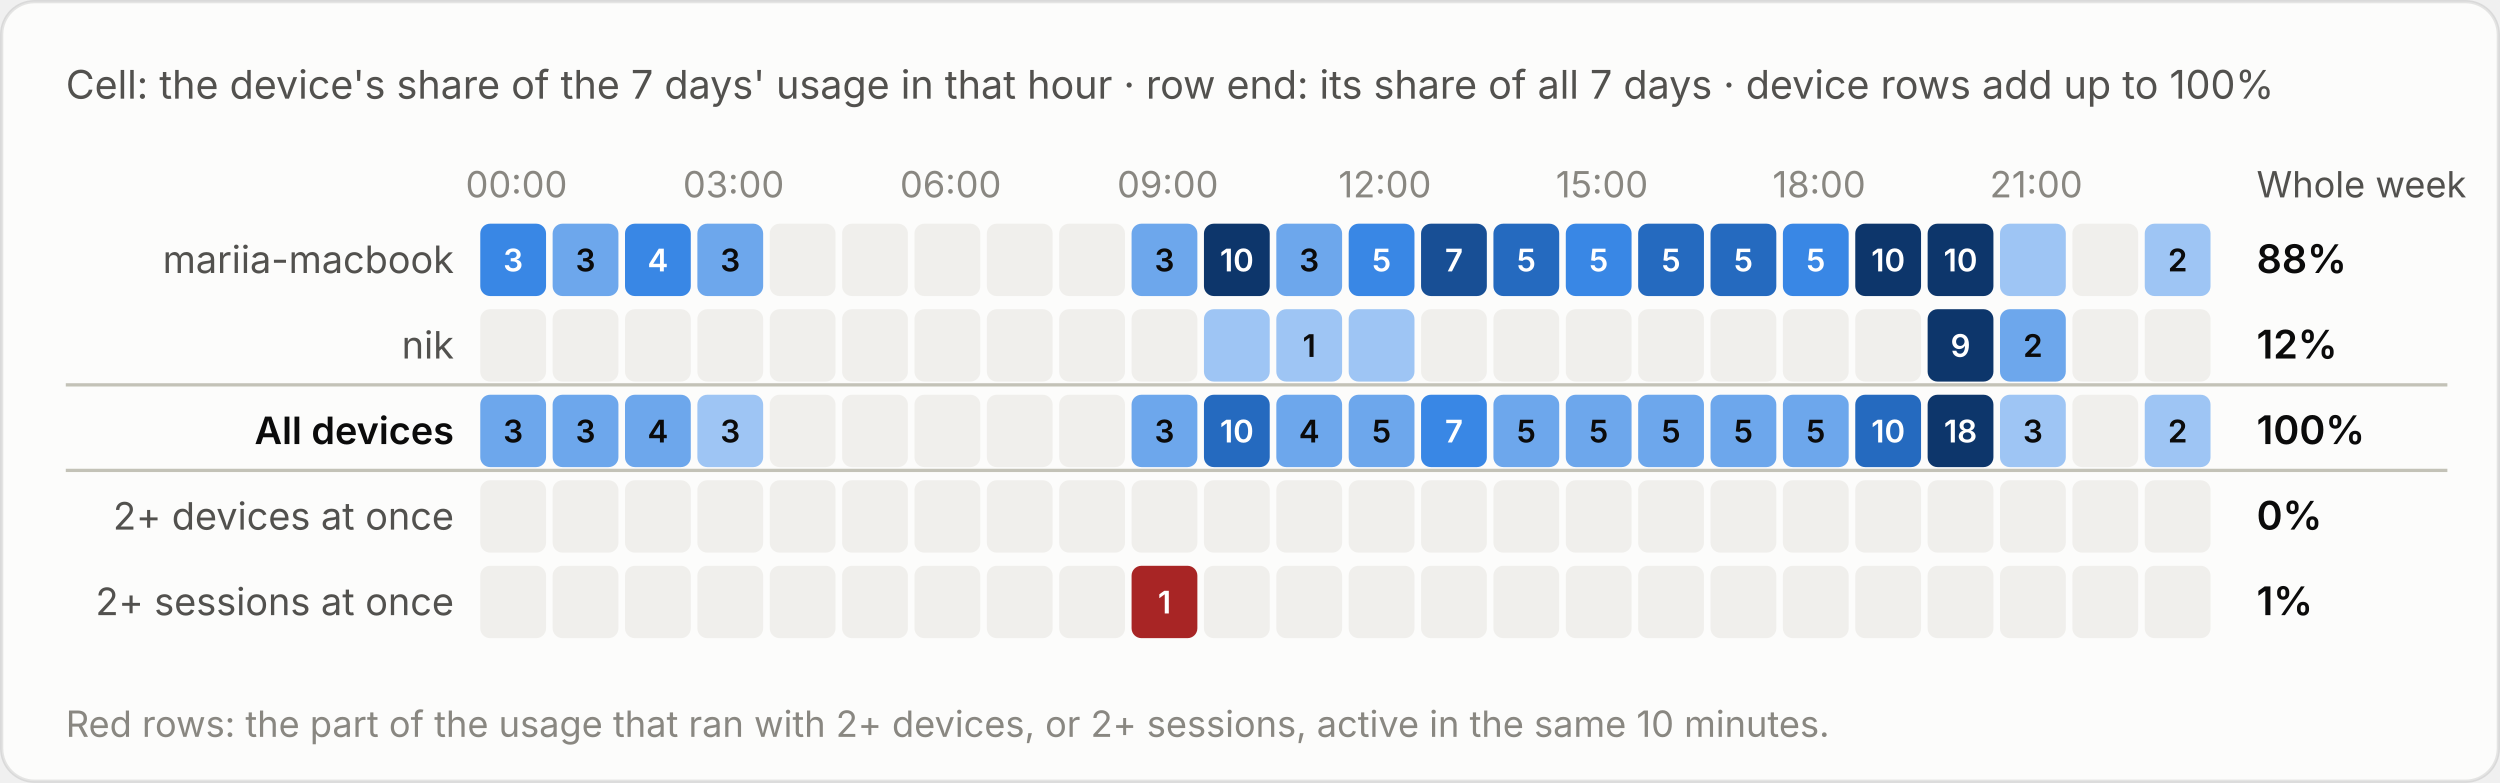
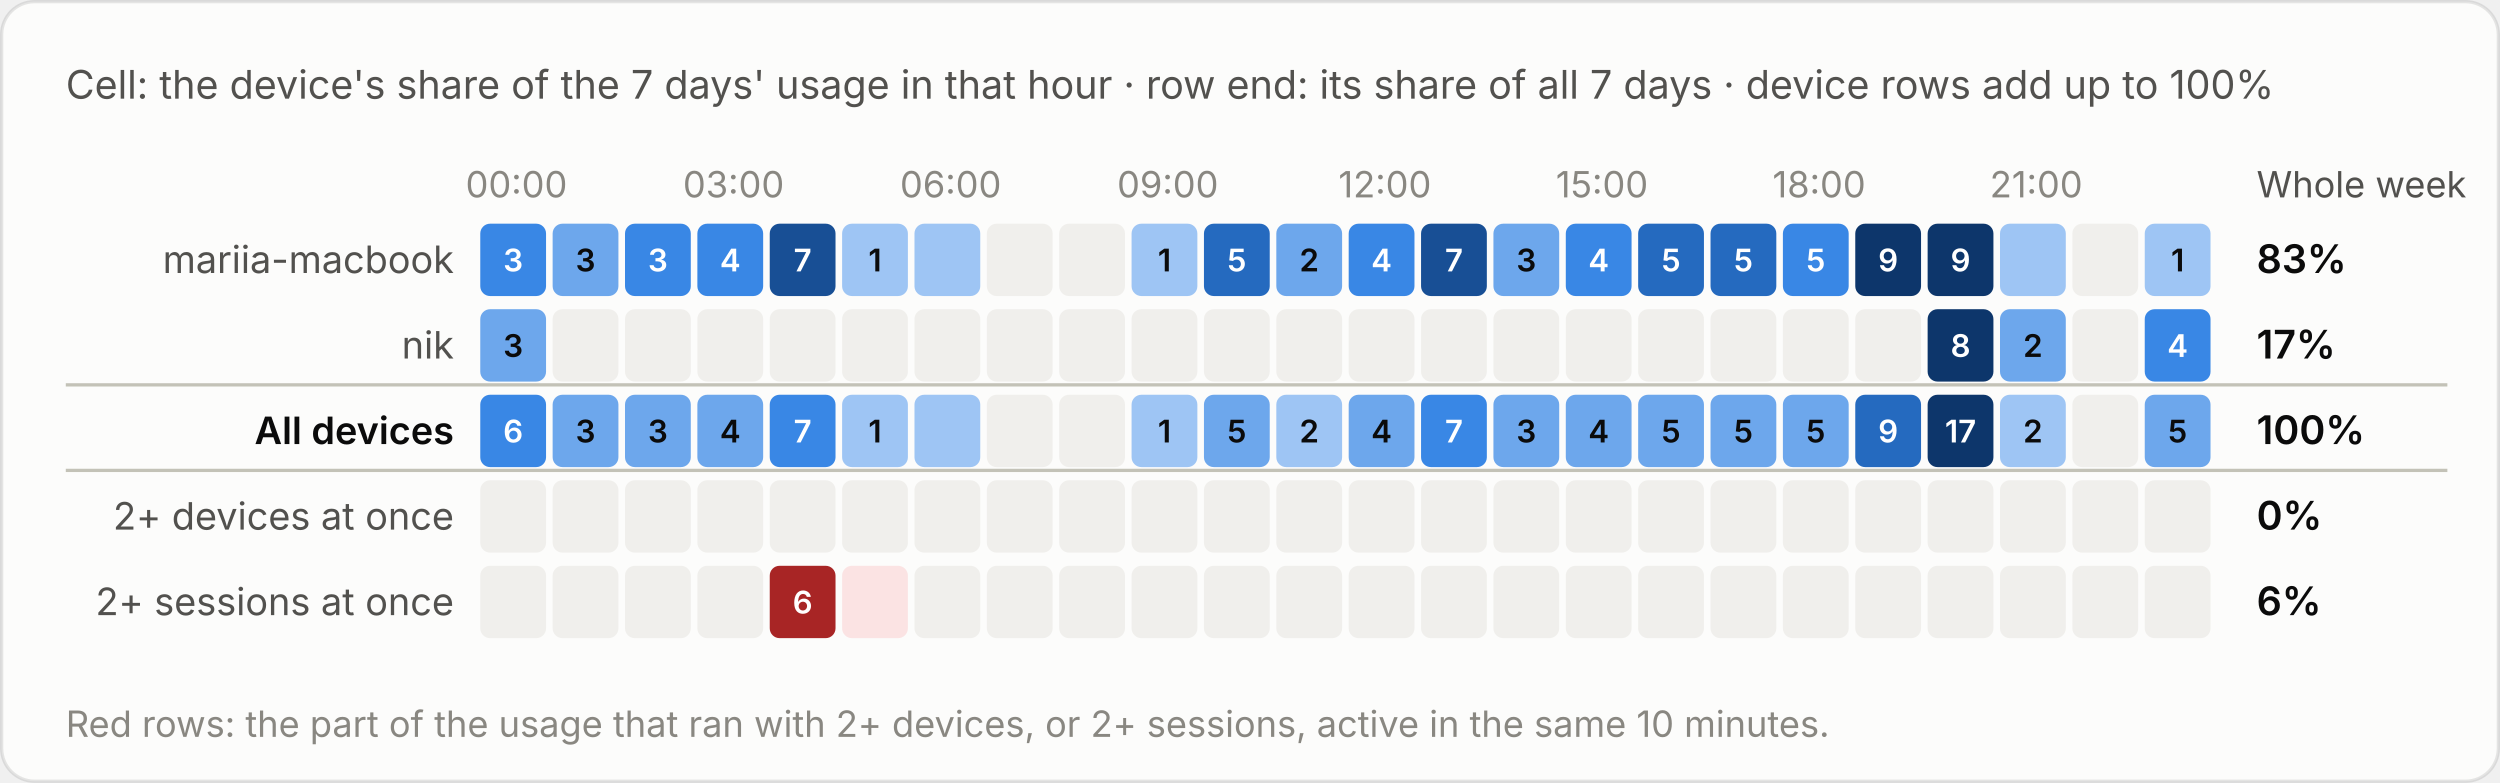
<svg xmlns="http://www.w3.org/2000/svg" viewBox="0 0 760 238" width="760" height="238" role="img" aria-label="Cell: the device's share of the 7 days' usage in that hour · row end: its share of all 7 days · device rows add up to 100%">
  <style>text{font-family:system-ui,-apple-system,"Segoe UI",sans-serif;font-variant-numeric:tabular-nums}.bg{fill:#fcfcfb;stroke:rgba(11,11,11,.10)}.tp{fill:#0b0b0b}.ts{fill:#52514e}.tm{fill:#898781}.grid{stroke:#e1e0d9;stroke-width:1}.base{stroke:#c3c2b7;stroke-width:1}.so{fill:#b5b3ad}.lo{stroke:#b5b3ad}.qe{fill:#f0efec}.ring{stroke:#fcfcfb}.area{fill-opacity:.1}.s0{fill:#2a78d6}.l0{stroke:#2a78d6}.s1{fill:#eb6834}.l1{stroke:#eb6834}.s2{fill:#1baf7a}.l2{stroke:#1baf7a}.s3{fill:#eda100}.l3{stroke:#eda100}.s4{fill:#e87ba4}.l4{stroke:#e87ba4}.s5{fill:#008300}.l5{stroke:#008300}.s6{fill:#4a3aa7}.l6{stroke:#4a3aa7}.s7{fill:#e34948}.l7{stroke:#e34948}.q0{fill:#cde2fb}.q1{fill:#9ec5f4}.q2{fill:#6da7ec}.q3{fill:#3987e5}.q4{fill:#256abf}.q5{fill:#184f95}.q6{fill:#0d366b}.r0{fill:#f8d4d4}.r1{fill:#ec8f8f}.r2{fill:#c42f2f}.a0{fill:#fbe3e3}.a1{fill:#f5b8b8}.a2{fill:#ec8f8f}.a3{fill:#d65252}.a4{fill:#a82525}.tq0{fill:#0b0b0b}.tq1{fill:#0b0b0b}.tq2{fill:#0b0b0b}.tq3{fill:#ffffff}.tq4{fill:#ffffff}.tq5{fill:#ffffff}.tq6{fill:#ffffff}.tr0{fill:#0b0b0b}.tr1{fill:#0b0b0b}.tr2{fill:#ffffff}.ta0{fill:#0b0b0b}.ta1{fill:#0b0b0b}.ta2{fill:#0b0b0b}.ta3{fill:#ffffff}.ta4{fill:#ffffff}.tw{fill:#ffffff}@media (prefers-color-scheme:dark){.bg{fill:#1a1a19;stroke:rgba(255,255,255,.10)}.tp{fill:#fff}.ts{fill:#c3c2b7}.tm{fill:#898781}.grid{stroke:#2c2c2a}.base{stroke:#383835}.so{fill:#5c5b57}.lo{stroke:#5c5b57}.qe{fill:#262624}.ring{stroke:#1a1a19}.s0{fill:#3987e5}.l0{stroke:#3987e5}.s1{fill:#d95926}.l1{stroke:#d95926}.s2{fill:#199e70}.l2{stroke:#199e70}.s3{fill:#c98500}.l3{stroke:#c98500}.s4{fill:#d55181}.l4{stroke:#d55181}.s5{fill:#008300}.l5{stroke:#008300}.s6{fill:#9085e9}.l6{stroke:#9085e9}.s7{fill:#e66767}.l7{stroke:#e66767}.q0{fill:#16263a}.q1{fill:#123a66}.q2{fill:#184f95}.q3{fill:#256abf}.q4{fill:#3987e5}.q5{fill:#6da7ec}.q6{fill:#b7d3f6}.r0{fill:#4a2023}.r1{fill:#8c2c2f}.r2{fill:#e25555}.a0{fill:#3a1a1c}.a1{fill:#5e2427}.a2{fill:#8c2c2f}.a3{fill:#c43c3f}.a4{fill:#f07070}.tq0{fill:#ffffff}.tq1{fill:#ffffff}.tq2{fill:#ffffff}.tq3{fill:#ffffff}.tq4{fill:#ffffff}.tq5{fill:#0b0b0b}.tq6{fill:#0b0b0b}.tr0{fill:#ffffff}.tr1{fill:#ffffff}.tr2{fill:#ffffff}.ta0{fill:#ffffff}.ta1{fill:#ffffff}.ta2{fill:#ffffff}.ta3{fill:#ffffff}.ta4{fill:#0b0b0b}.tw{fill:#ffffff}}</style>
  <rect class="bg" x=".5" y=".5" width="759" height="237" rx="10" />
  <text class="ts" x="20" y="30" font-size="12">Cell: the device's share of the 7 days' usage in that hour · row end: its share of all 7 days · device rows add up to 100%</text>
  <g transform="translate(0,-20)">
    <text class="tm" x="157.0" y="80" font-size="11" text-anchor="middle">00:00</text>
    <text class="tm" x="223.0" y="80" font-size="11" text-anchor="middle">03:00</text>
    <text class="tm" x="289.0" y="80" font-size="11" text-anchor="middle">06:00</text>
    <text class="tm" x="355.0" y="80" font-size="11" text-anchor="middle">09:00</text>
    <text class="tm" x="421.0" y="80" font-size="11" text-anchor="middle">12:00</text>
    <text class="tm" x="487.0" y="80" font-size="11" text-anchor="middle">15:00</text>
    <text class="tm" x="553.0" y="80" font-size="11" text-anchor="middle">18:00</text>
    <text class="tm" x="619.0" y="80" font-size="11" text-anchor="middle">21:00</text>
    <text class="ts" x="686" y="80" font-size="11">Whole week</text>
    <text class="ts" x="138" y="103.0" font-size="11.5" text-anchor="end">mariia-macbook</text>
    <rect class="q3" x="146.0" y="88" width="20" height="22" rx="3" />
    <text class="tq3" x="156.0" y="102.5" font-size="9.5" font-weight="600" text-anchor="middle">3</text>
    <rect class="q2" x="168.0" y="88" width="20" height="22" rx="3" />
    <text class="tq2" x="178.0" y="102.5" font-size="9.5" font-weight="600" text-anchor="middle">3</text>
    <rect class="q3" x="190.0" y="88" width="20" height="22" rx="3" />
-     <text class="tq3" x="200.0" y="102.5" font-size="9.5" font-weight="600" text-anchor="middle">4</text>
-     <rect class="q2" x="212.0" y="88" width="20" height="22" rx="3" />
-     <text class="tq2" x="222.0" y="102.5" font-size="9.5" font-weight="600" text-anchor="middle">3</text>
-     <rect class="qe" x="234.0" y="88" width="20" height="22" rx="3" />
-     <rect class="qe" x="256.0" y="88" width="20" height="22" rx="3" />
-     <rect class="qe" x="278.0" y="88" width="20" height="22" rx="3" />
+     <text class="tq3" x="200.0" y="102.5" font-size="9.5" font-weight="600" text-anchor="middle">3</text>
+     <rect class="q3" x="212.0" y="88" width="20" height="22" rx="3" />
+     <text class="tq3" x="222.0" y="102.5" font-size="9.5" font-weight="600" text-anchor="middle">4</text>
+     <rect class="q5" x="234.0" y="88" width="20" height="22" rx="3" />
+     <text class="tq5" x="244.0" y="102.5" font-size="9.5" font-weight="600" text-anchor="middle">7</text>
+     <rect class="q1" x="256.0" y="88" width="20" height="22" rx="3" />
+     <text class="tq1" x="266.0" y="102.5" font-size="9.5" font-weight="600" text-anchor="middle">1</text>
+     <rect class="q1" x="278.0" y="88" width="20" height="22" rx="3" />
    <rect class="qe" x="300.0" y="88" width="20" height="22" rx="3" />
    <rect class="qe" x="322.0" y="88" width="20" height="22" rx="3" />
-     <rect class="q2" x="344.0" y="88" width="20" height="22" rx="3" />
-     <text class="tq2" x="354.0" y="102.5" font-size="9.5" font-weight="600" text-anchor="middle">3</text>
-     <rect class="q6" x="366.0" y="88" width="20" height="22" rx="3" />
-     <text class="tq6" x="376.0" y="102.5" font-size="9.5" font-weight="600" text-anchor="middle">10</text>
+     <rect class="q1" x="344.0" y="88" width="20" height="22" rx="3" />
+     <text class="tq1" x="354.0" y="102.5" font-size="9.5" font-weight="600" text-anchor="middle">1</text>
+     <rect class="q4" x="366.0" y="88" width="20" height="22" rx="3" />
+     <text class="tq4" x="376.0" y="102.5" font-size="9.5" font-weight="600" text-anchor="middle">5</text>
    <rect class="q2" x="388.0" y="88" width="20" height="22" rx="3" />
-     <text class="tq2" x="398.0" y="102.5" font-size="9.5" font-weight="600" text-anchor="middle">3</text>
+     <text class="tq2" x="398.0" y="102.5" font-size="9.5" font-weight="600" text-anchor="middle">2</text>
    <rect class="q3" x="410.0" y="88" width="20" height="22" rx="3" />
-     <text class="tq3" x="420.0" y="102.5" font-size="9.5" font-weight="600" text-anchor="middle">5</text>
+     <text class="tq3" x="420.0" y="102.5" font-size="9.5" font-weight="600" text-anchor="middle">4</text>
    <rect class="q5" x="432.0" y="88" width="20" height="22" rx="3" />
    <text class="tq5" x="442.0" y="102.5" font-size="9.5" font-weight="600" text-anchor="middle">7</text>
-     <rect class="q4" x="454.0" y="88" width="20" height="22" rx="3" />
-     <text class="tq4" x="464.0" y="102.5" font-size="9.5" font-weight="600" text-anchor="middle">5</text>
+     <rect class="q2" x="454.0" y="88" width="20" height="22" rx="3" />
+     <text class="tq2" x="464.0" y="102.5" font-size="9.5" font-weight="600" text-anchor="middle">3</text>
    <rect class="q3" x="476.0" y="88" width="20" height="22" rx="3" />
-     <text class="tq3" x="486.0" y="102.5" font-size="9.5" font-weight="600" text-anchor="middle">5</text>
+     <text class="tq3" x="486.0" y="102.5" font-size="9.5" font-weight="600" text-anchor="middle">4</text>
    <rect class="q4" x="498.0" y="88" width="20" height="22" rx="3" />
    <text class="tq4" x="508.0" y="102.5" font-size="9.5" font-weight="600" text-anchor="middle">5</text>
    <rect class="q4" x="520.0" y="88" width="20" height="22" rx="3" />
    <text class="tq4" x="530.0" y="102.5" font-size="9.5" font-weight="600" text-anchor="middle">5</text>
    <rect class="q3" x="542.0" y="88" width="20" height="22" rx="3" />
    <text class="tq3" x="552.0" y="102.5" font-size="9.5" font-weight="600" text-anchor="middle">5</text>
    <rect class="q6" x="564.0" y="88" width="20" height="22" rx="3" />
-     <text class="tq6" x="574.0" y="102.5" font-size="9.5" font-weight="600" text-anchor="middle">10</text>
+     <text class="tq6" x="574.0" y="102.5" font-size="9.5" font-weight="600" text-anchor="middle">9</text>
    <rect class="q6" x="586.0" y="88" width="20" height="22" rx="3" />
-     <text class="tq6" x="596.0" y="102.5" font-size="9.5" font-weight="600" text-anchor="middle">10</text>
+     <text class="tq6" x="596.0" y="102.5" font-size="9.5" font-weight="600" text-anchor="middle">9</text>
    <rect class="q1" x="608.0" y="88" width="20" height="22" rx="3" />
    <rect class="qe" x="630.0" y="88" width="20" height="22" rx="3" />
    <rect class="q1" x="652.0" y="88" width="20" height="22" rx="3" />
-     <text class="tq1" x="662.0" y="102.5" font-size="9.5" font-weight="600" text-anchor="middle">2</text>
-     <text class="tp" x="686" y="103.0" font-size="12" font-weight="600">88%</text>
+     <text class="tq1" x="662.0" y="102.5" font-size="9.5" font-weight="600" text-anchor="middle">1</text>
+     <text class="tp" x="686" y="103.0" font-size="12" font-weight="600">83%</text>
    <text class="ts" x="138" y="129.0" font-size="11.5" text-anchor="end">nik</text>
-     <rect class="qe" x="146.0" y="114" width="20" height="22" rx="3" />
+     <rect class="q2" x="146.0" y="114" width="20" height="22" rx="3" />
+     <text class="tq2" x="156.0" y="128.5" font-size="9.5" font-weight="600" text-anchor="middle">3</text>
    <rect class="qe" x="168.0" y="114" width="20" height="22" rx="3" />
    <rect class="qe" x="190.0" y="114" width="20" height="22" rx="3" />
    <rect class="qe" x="212.0" y="114" width="20" height="22" rx="3" />
    <rect class="qe" x="234.0" y="114" width="20" height="22" rx="3" />
    <rect class="qe" x="256.0" y="114" width="20" height="22" rx="3" />
    <rect class="qe" x="278.0" y="114" width="20" height="22" rx="3" />
    <rect class="qe" x="300.0" y="114" width="20" height="22" rx="3" />
    <rect class="qe" x="322.0" y="114" width="20" height="22" rx="3" />
    <rect class="qe" x="344.0" y="114" width="20" height="22" rx="3" />
-     <rect class="q1" x="366.0" y="114" width="20" height="22" rx="3" />
-     <rect class="q1" x="388.0" y="114" width="20" height="22" rx="3" />
-     <text class="tq1" x="398.0" y="128.5" font-size="9.5" font-weight="600" text-anchor="middle">1</text>
-     <rect class="q1" x="410.0" y="114" width="20" height="22" rx="3" />
+     <rect class="qe" x="366.0" y="114" width="20" height="22" rx="3" />
+     <rect class="qe" x="388.0" y="114" width="20" height="22" rx="3" />
+     <rect class="qe" x="410.0" y="114" width="20" height="22" rx="3" />
    <rect class="qe" x="432.0" y="114" width="20" height="22" rx="3" />
    <rect class="qe" x="454.0" y="114" width="20" height="22" rx="3" />
    <rect class="qe" x="476.0" y="114" width="20" height="22" rx="3" />
    <rect class="qe" x="498.0" y="114" width="20" height="22" rx="3" />
    <rect class="qe" x="520.0" y="114" width="20" height="22" rx="3" />
    <rect class="qe" x="542.0" y="114" width="20" height="22" rx="3" />
    <rect class="qe" x="564.0" y="114" width="20" height="22" rx="3" />
    <rect class="q6" x="586.0" y="114" width="20" height="22" rx="3" />
-     <text class="tq6" x="596.0" y="128.5" font-size="9.5" font-weight="600" text-anchor="middle">9</text>
+     <text class="tq6" x="596.0" y="128.5" font-size="9.5" font-weight="600" text-anchor="middle">8</text>
    <rect class="q2" x="608.0" y="114" width="20" height="22" rx="3" />
    <text class="tq2" x="618.0" y="128.5" font-size="9.5" font-weight="600" text-anchor="middle">2</text>
    <rect class="qe" x="630.0" y="114" width="20" height="22" rx="3" />
-     <rect class="qe" x="652.0" y="114" width="20" height="22" rx="3" />
-     <text class="tp" x="686" y="129.0" font-size="12" font-weight="600">12%</text>
+     <rect class="q3" x="652.0" y="114" width="20" height="22" rx="3" />
+     <text class="tq3" x="662.0" y="128.5" font-size="9.5" font-weight="600" text-anchor="middle">4</text>
+     <text class="tp" x="686" y="129.0" font-size="12" font-weight="600">17%</text>
    <line class="base" x1="20" x2="744" y1="137" y2="137" />
    <text class="tp" x="138" y="155.0" font-size="11.5" text-anchor="end" font-weight="600">All devices</text>
-     <rect class="q2" x="146.0" y="140" width="20" height="22" rx="3" />
-     <text class="tq2" x="156.0" y="154.5" font-size="9.5" font-weight="600" text-anchor="middle">3</text>
+     <rect class="q3" x="146.0" y="140" width="20" height="22" rx="3" />
+     <text class="tq3" x="156.0" y="154.5" font-size="9.5" font-weight="600" text-anchor="middle">6</text>
    <rect class="q2" x="168.0" y="140" width="20" height="22" rx="3" />
    <text class="tq2" x="178.0" y="154.5" font-size="9.5" font-weight="600" text-anchor="middle">3</text>
    <rect class="q2" x="190.0" y="140" width="20" height="22" rx="3" />
-     <text class="tq2" x="200.0" y="154.5" font-size="9.5" font-weight="600" text-anchor="middle">4</text>
-     <rect class="q1" x="212.0" y="140" width="20" height="22" rx="3" />
-     <text class="tq1" x="222.0" y="154.5" font-size="9.5" font-weight="600" text-anchor="middle">3</text>
-     <rect class="qe" x="234.0" y="140" width="20" height="22" rx="3" />
-     <rect class="qe" x="256.0" y="140" width="20" height="22" rx="3" />
-     <rect class="qe" x="278.0" y="140" width="20" height="22" rx="3" />
+     <text class="tq2" x="200.0" y="154.5" font-size="9.5" font-weight="600" text-anchor="middle">3</text>
+     <rect class="q2" x="212.0" y="140" width="20" height="22" rx="3" />
+     <text class="tq2" x="222.0" y="154.5" font-size="9.5" font-weight="600" text-anchor="middle">4</text>
+     <rect class="q3" x="234.0" y="140" width="20" height="22" rx="3" />
+     <text class="tq3" x="244.0" y="154.5" font-size="9.5" font-weight="600" text-anchor="middle">7</text>
+     <rect class="q1" x="256.0" y="140" width="20" height="22" rx="3" />
+     <text class="tq1" x="266.0" y="154.5" font-size="9.5" font-weight="600" text-anchor="middle">1</text>
+     <rect class="q1" x="278.0" y="140" width="20" height="22" rx="3" />
    <rect class="qe" x="300.0" y="140" width="20" height="22" rx="3" />
    <rect class="qe" x="322.0" y="140" width="20" height="22" rx="3" />
-     <rect class="q2" x="344.0" y="140" width="20" height="22" rx="3" />
-     <text class="tq2" x="354.0" y="154.5" font-size="9.5" font-weight="600" text-anchor="middle">3</text>
-     <rect class="q4" x="366.0" y="140" width="20" height="22" rx="3" />
-     <text class="tq4" x="376.0" y="154.5" font-size="9.5" font-weight="600" text-anchor="middle">10</text>
-     <rect class="q2" x="388.0" y="140" width="20" height="22" rx="3" />
-     <text class="tq2" x="398.0" y="154.5" font-size="9.5" font-weight="600" text-anchor="middle">4</text>
+     <rect class="q1" x="344.0" y="140" width="20" height="22" rx="3" />
+     <text class="tq1" x="354.0" y="154.5" font-size="9.5" font-weight="600" text-anchor="middle">1</text>
+     <rect class="q2" x="366.0" y="140" width="20" height="22" rx="3" />
+     <text class="tq2" x="376.0" y="154.5" font-size="9.5" font-weight="600" text-anchor="middle">5</text>
+     <rect class="q1" x="388.0" y="140" width="20" height="22" rx="3" />
+     <text class="tq1" x="398.0" y="154.5" font-size="9.5" font-weight="600" text-anchor="middle">2</text>
    <rect class="q2" x="410.0" y="140" width="20" height="22" rx="3" />
-     <text class="tq2" x="420.0" y="154.5" font-size="9.5" font-weight="600" text-anchor="middle">5</text>
+     <text class="tq2" x="420.0" y="154.5" font-size="9.5" font-weight="600" text-anchor="middle">4</text>
    <rect class="q3" x="432.0" y="140" width="20" height="22" rx="3" />
    <text class="tq3" x="442.0" y="154.5" font-size="9.5" font-weight="600" text-anchor="middle">7</text>
    <rect class="q2" x="454.0" y="140" width="20" height="22" rx="3" />
-     <text class="tq2" x="464.0" y="154.5" font-size="9.5" font-weight="600" text-anchor="middle">5</text>
+     <text class="tq2" x="464.0" y="154.5" font-size="9.5" font-weight="600" text-anchor="middle">3</text>
    <rect class="q2" x="476.0" y="140" width="20" height="22" rx="3" />
-     <text class="tq2" x="486.0" y="154.5" font-size="9.5" font-weight="600" text-anchor="middle">5</text>
+     <text class="tq2" x="486.0" y="154.5" font-size="9.5" font-weight="600" text-anchor="middle">4</text>
    <rect class="q2" x="498.0" y="140" width="20" height="22" rx="3" />
    <text class="tq2" x="508.0" y="154.5" font-size="9.5" font-weight="600" text-anchor="middle">5</text>
    <rect class="q2" x="520.0" y="140" width="20" height="22" rx="3" />
    <text class="tq2" x="530.0" y="154.5" font-size="9.5" font-weight="600" text-anchor="middle">5</text>
    <rect class="q2" x="542.0" y="140" width="20" height="22" rx="3" />
    <text class="tq2" x="552.0" y="154.5" font-size="9.5" font-weight="600" text-anchor="middle">5</text>
    <rect class="q4" x="564.0" y="140" width="20" height="22" rx="3" />
-     <text class="tq4" x="574.0" y="154.5" font-size="9.5" font-weight="600" text-anchor="middle">10</text>
+     <text class="tq4" x="574.0" y="154.5" font-size="9.5" font-weight="600" text-anchor="middle">9</text>
    <rect class="q6" x="586.0" y="140" width="20" height="22" rx="3" />
-     <text class="tq6" x="596.0" y="154.5" font-size="9.5" font-weight="600" text-anchor="middle">18</text>
+     <text class="tq6" x="596.0" y="154.5" font-size="9.5" font-weight="600" text-anchor="middle">17</text>
    <rect class="q1" x="608.0" y="140" width="20" height="22" rx="3" />
-     <text class="tq1" x="618.0" y="154.5" font-size="9.5" font-weight="600" text-anchor="middle">3</text>
+     <text class="tq1" x="618.0" y="154.5" font-size="9.5" font-weight="600" text-anchor="middle">2</text>
    <rect class="qe" x="630.0" y="140" width="20" height="22" rx="3" />
-     <rect class="q1" x="652.0" y="140" width="20" height="22" rx="3" />
-     <text class="tq1" x="662.0" y="154.5" font-size="9.5" font-weight="600" text-anchor="middle">2</text>
+     <rect class="q2" x="652.0" y="140" width="20" height="22" rx="3" />
+     <text class="tq2" x="662.0" y="154.5" font-size="9.5" font-weight="600" text-anchor="middle">5</text>
    <text class="tp" x="686" y="155.0" font-size="12" font-weight="600">100%</text>
    <line class="base" x1="20" x2="744" y1="163" y2="163" />
    <text class="ts" x="138" y="181.0" font-size="11.5" text-anchor="end">2+ devices at once</text>
    <rect class="qe" x="146.0" y="166" width="20" height="22" rx="3" />
    <rect class="qe" x="168.0" y="166" width="20" height="22" rx="3" />
    <rect class="qe" x="190.0" y="166" width="20" height="22" rx="3" />
    <rect class="qe" x="212.0" y="166" width="20" height="22" rx="3" />
    <rect class="qe" x="234.0" y="166" width="20" height="22" rx="3" />
    <rect class="qe" x="256.0" y="166" width="20" height="22" rx="3" />
    <rect class="qe" x="278.0" y="166" width="20" height="22" rx="3" />
    <rect class="qe" x="300.0" y="166" width="20" height="22" rx="3" />
    <rect class="qe" x="322.0" y="166" width="20" height="22" rx="3" />
    <rect class="qe" x="344.0" y="166" width="20" height="22" rx="3" />
    <rect class="qe" x="366.0" y="166" width="20" height="22" rx="3" />
    <rect class="qe" x="388.0" y="166" width="20" height="22" rx="3" />
    <rect class="qe" x="410.0" y="166" width="20" height="22" rx="3" />
    <rect class="qe" x="432.0" y="166" width="20" height="22" rx="3" />
    <rect class="qe" x="454.0" y="166" width="20" height="22" rx="3" />
    <rect class="qe" x="476.0" y="166" width="20" height="22" rx="3" />
    <rect class="qe" x="498.0" y="166" width="20" height="22" rx="3" />
    <rect class="qe" x="520.0" y="166" width="20" height="22" rx="3" />
    <rect class="qe" x="542.0" y="166" width="20" height="22" rx="3" />
    <rect class="qe" x="564.0" y="166" width="20" height="22" rx="3" />
    <rect class="qe" x="586.0" y="166" width="20" height="22" rx="3" />
    <rect class="qe" x="608.0" y="166" width="20" height="22" rx="3" />
    <rect class="qe" x="630.0" y="166" width="20" height="22" rx="3" />
    <rect class="qe" x="652.0" y="166" width="20" height="22" rx="3" />
    <text class="tp" x="686" y="181.0" font-size="12" font-weight="600">0%</text>
    <text class="ts" x="138" y="207.0" font-size="11.5" text-anchor="end">2+ sessions at once</text>
    <rect class="qe" x="146.0" y="192" width="20" height="22" rx="3" />
    <rect class="qe" x="168.0" y="192" width="20" height="22" rx="3" />
    <rect class="qe" x="190.0" y="192" width="20" height="22" rx="3" />
    <rect class="qe" x="212.0" y="192" width="20" height="22" rx="3" />
-     <rect class="qe" x="234.0" y="192" width="20" height="22" rx="3" />
-     <rect class="qe" x="256.0" y="192" width="20" height="22" rx="3" />
+     <rect class="a4" x="234.0" y="192" width="20" height="22" rx="3" />
+     <text class="ta4" x="244.0" y="206.5" font-size="9.5" font-weight="600" text-anchor="middle">6</text>
+     <rect class="a0" x="256.0" y="192" width="20" height="22" rx="3" />
    <rect class="qe" x="278.0" y="192" width="20" height="22" rx="3" />
    <rect class="qe" x="300.0" y="192" width="20" height="22" rx="3" />
    <rect class="qe" x="322.0" y="192" width="20" height="22" rx="3" />
-     <rect class="a4" x="344.0" y="192" width="20" height="22" rx="3" />
-     <text class="ta4" x="354.0" y="206.5" font-size="9.5" font-weight="600" text-anchor="middle">1</text>
+     <rect class="qe" x="344.0" y="192" width="20" height="22" rx="3" />
    <rect class="qe" x="366.0" y="192" width="20" height="22" rx="3" />
    <rect class="qe" x="388.0" y="192" width="20" height="22" rx="3" />
    <rect class="qe" x="410.0" y="192" width="20" height="22" rx="3" />
    <rect class="qe" x="432.0" y="192" width="20" height="22" rx="3" />
    <rect class="qe" x="454.0" y="192" width="20" height="22" rx="3" />
    <rect class="qe" x="476.0" y="192" width="20" height="22" rx="3" />
    <rect class="qe" x="498.0" y="192" width="20" height="22" rx="3" />
    <rect class="qe" x="520.0" y="192" width="20" height="22" rx="3" />
    <rect class="qe" x="542.0" y="192" width="20" height="22" rx="3" />
    <rect class="qe" x="564.0" y="192" width="20" height="22" rx="3" />
    <rect class="qe" x="586.0" y="192" width="20" height="22" rx="3" />
    <rect class="qe" x="608.0" y="192" width="20" height="22" rx="3" />
    <rect class="qe" x="630.0" y="192" width="20" height="22" rx="3" />
    <rect class="qe" x="652.0" y="192" width="20" height="22" rx="3" />
-     <text class="tp" x="686" y="207.0" font-size="12" font-weight="600">1%</text>
+     <text class="tp" x="686" y="207.0" font-size="12" font-weight="600">6%</text>
    <text class="tm" x="20" y="244" font-size="11">Red rows: the part of the usage that ran with 2+ devices, or 2+ sessions, active in the same 10 minutes.</text>
  </g>
</svg>
